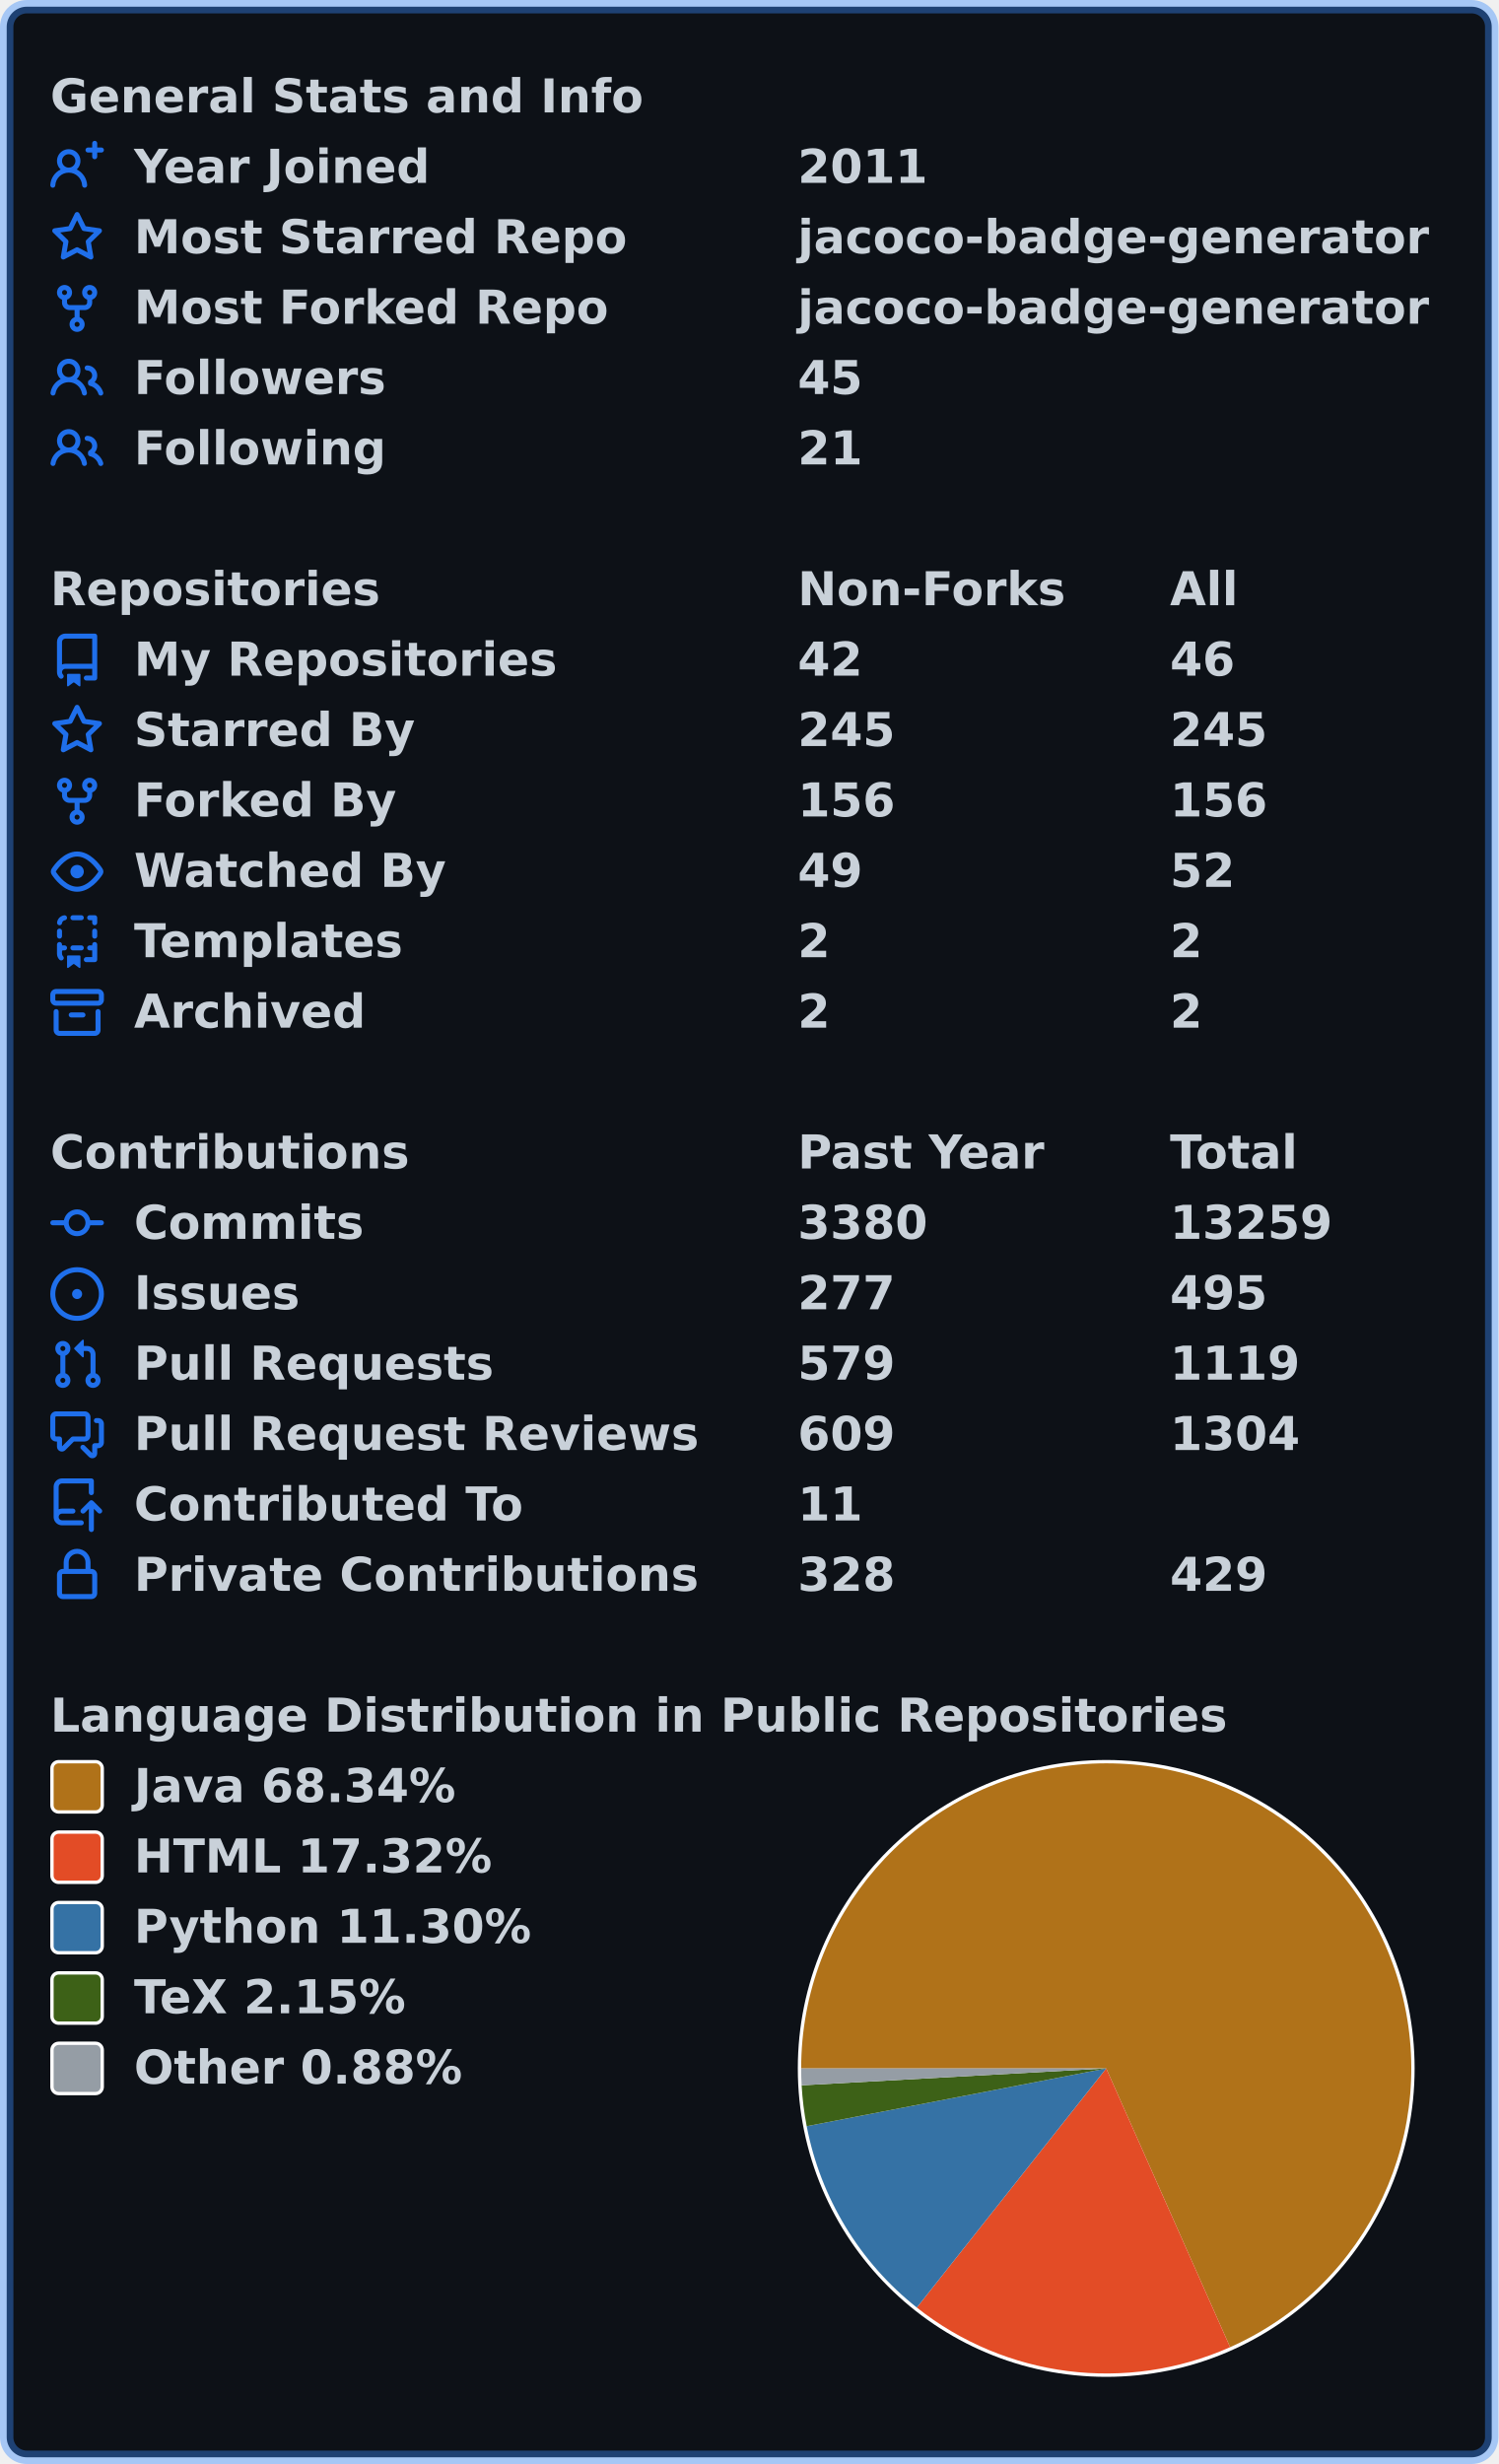
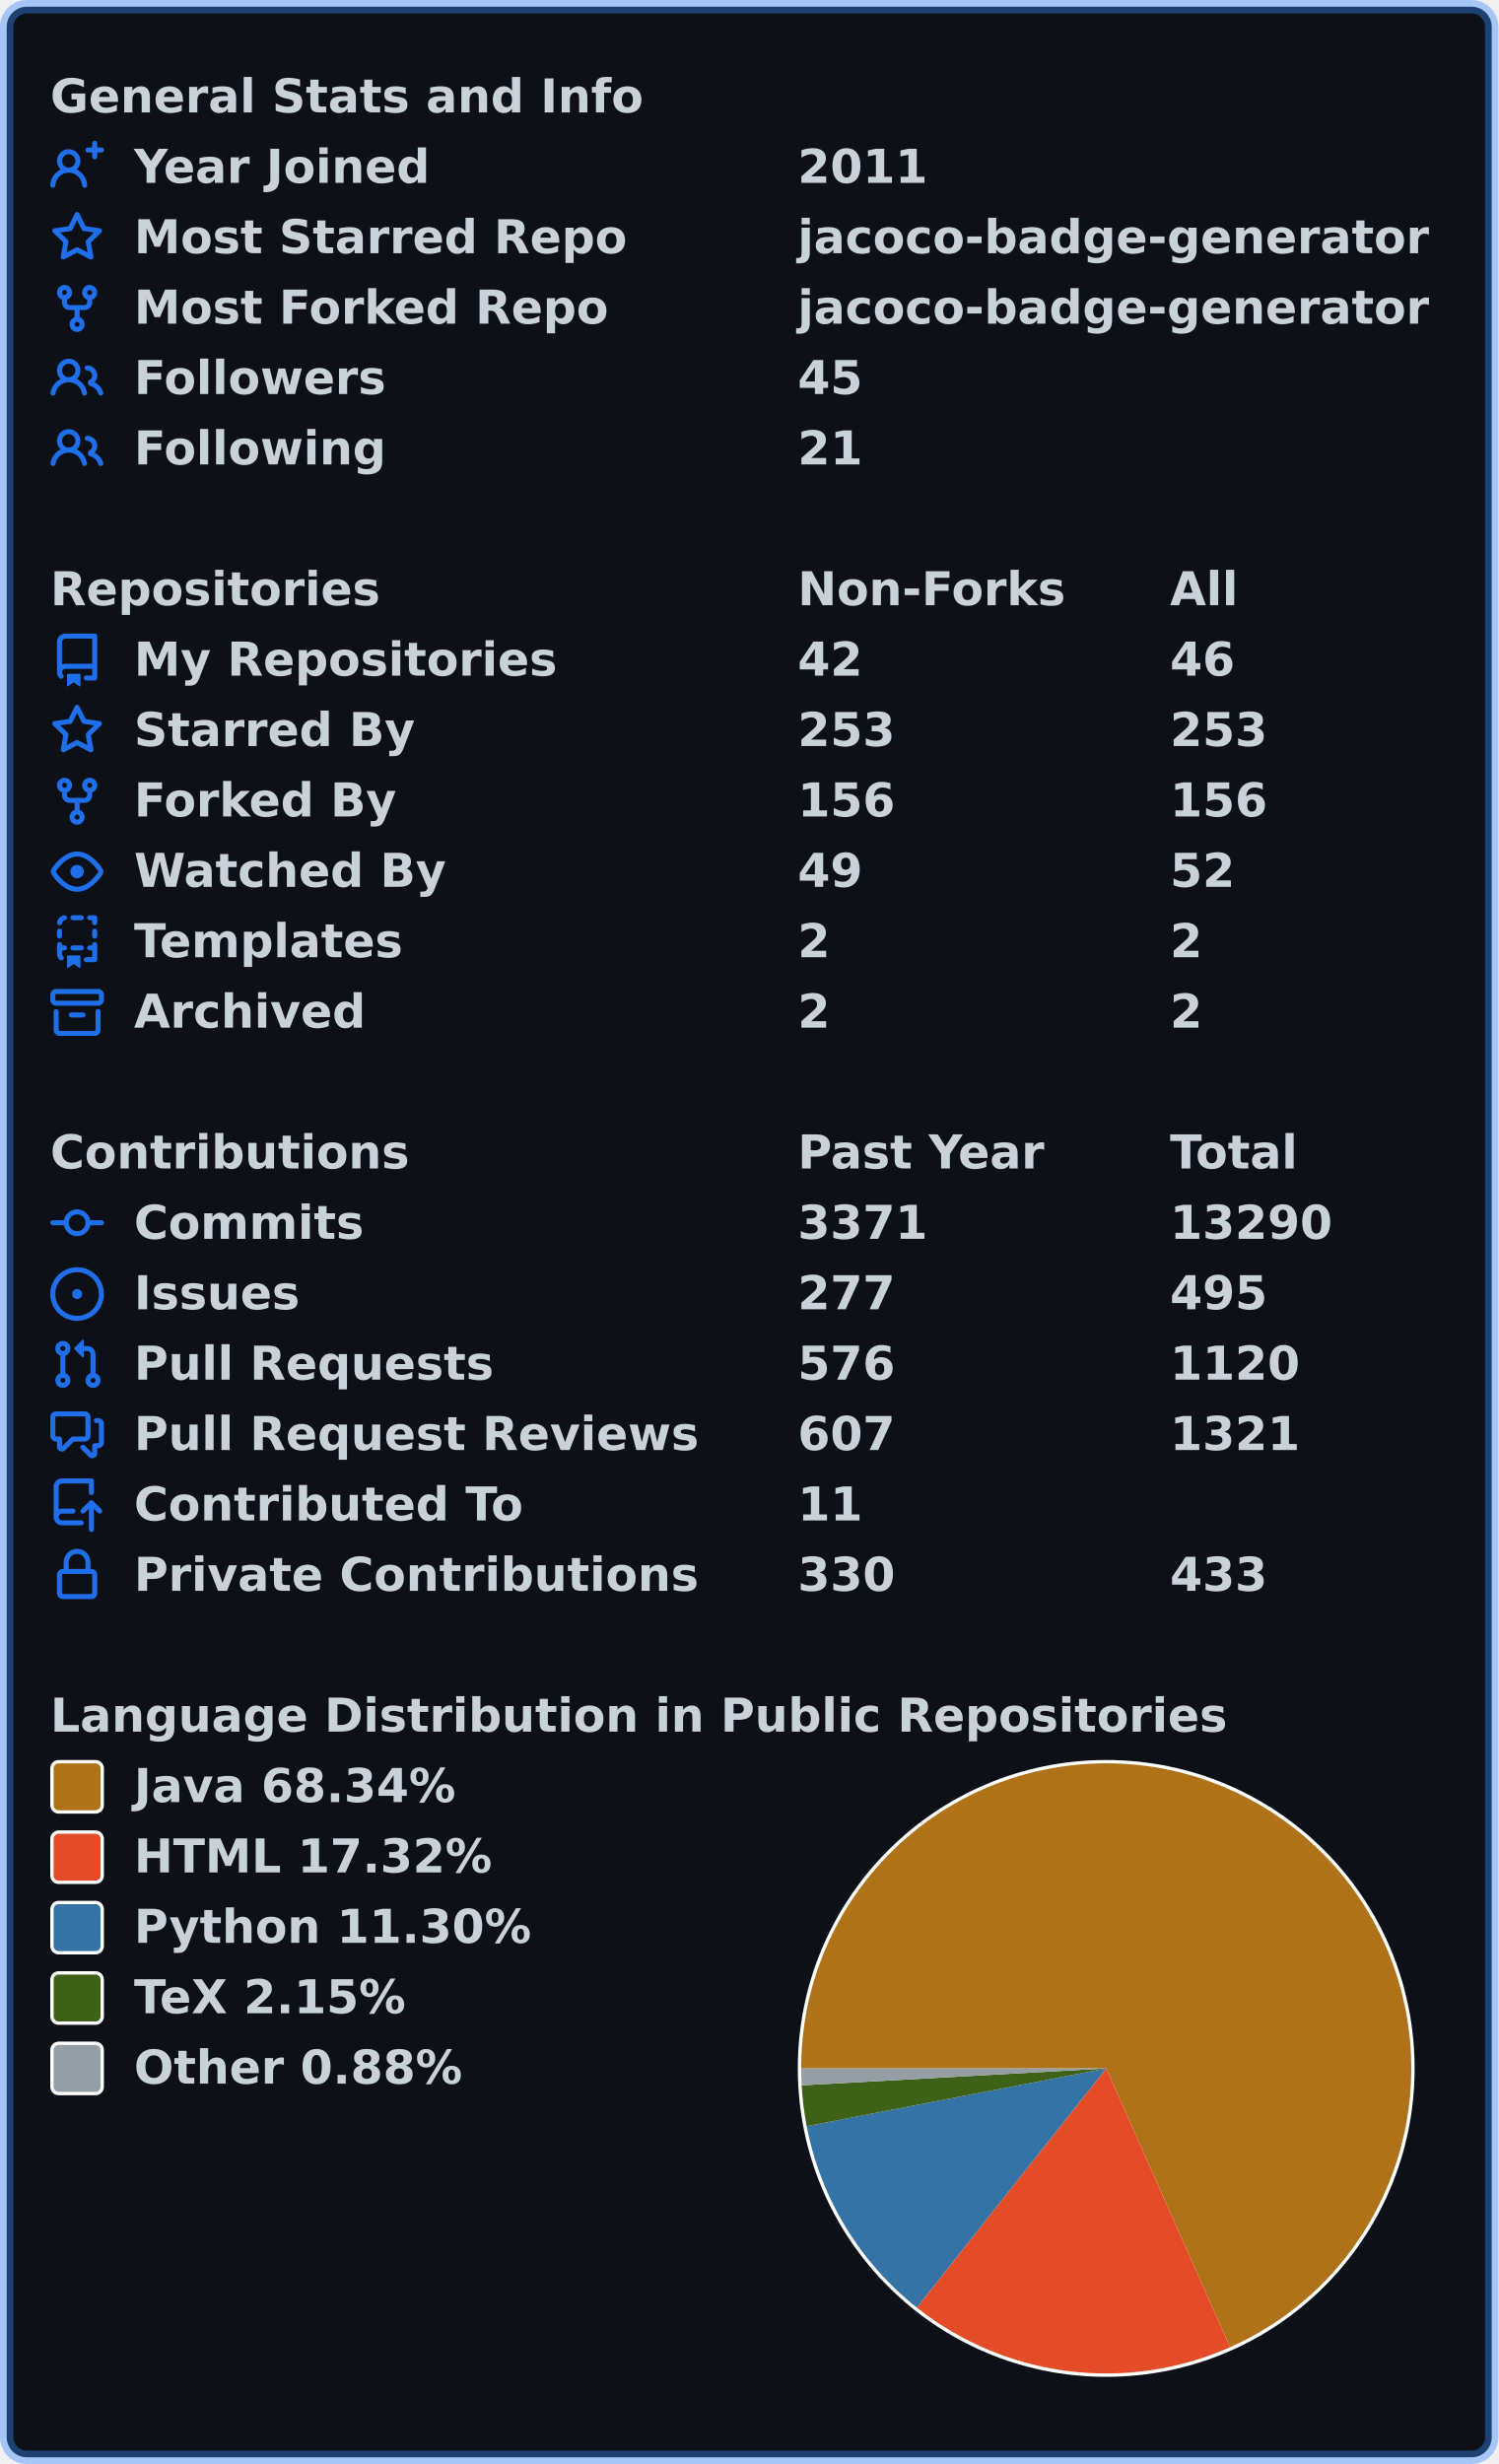
<svg xmlns="http://www.w3.org/2000/svg" width="447" height="735" viewBox="0 0 447 735" lang="en" xml:lang="en">
  <rect x="2" y="2" stroke-width="4" rx="6" width="443" height="731" stroke="rgba(56,139,253,0.4)" fill="#0d1117" />
  <g font-weight="600" font-size="110pt" font-family="Verdana,Geneva,DejaVu Sans,sans-serif" text-rendering="geometricPrecision">
    <g transform="translate(0, 21)" fill="#c9d1d9">
      <g transform="translate(15, 0)">
        <g transform="scale(0.095)">
          <text x="0" y="132" textLength="1851" lengthAdjust="spacingAndGlyphs">General Stats and Info</text>
        </g>
      </g>
      <g transform="translate(15, 21)">
        <path fill="#1f6feb" fill-rule="evenodd" d="M13.25 0a.75.75 0 01.75.75V2h1.25a.75.75 0 010 1.5H14v1.25a.75.75 0 01-1.5 0V3.5h-1.25a.75.75 0 010-1.5h1.25V.75a.75.75 0 01.75-.75zM5.5 4a2 2 0 100 4 2 2 0 000-4zm2.4 4.548a3.5 3.5 0 10-4.799 0 5.527 5.527 0 00-3.1 4.66.75.75 0 101.498.085A4.01 4.01 0 015.5 9.5a4.01 4.01 0 014.001 3.793.75.75 0 101.498-.086 5.527 5.527 0 00-3.1-4.659z" />
        <g transform="scale(0.095)">
          <text lengthAdjust="spacingAndGlyphs" textLength="932" x="263" y="132">Year Joined</text>
          <text lengthAdjust="spacingAndGlyphs" textLength="420" x="2347" y="132">2011</text>
        </g>
      </g>
      <g transform="translate(15, 42)">
        <path fill="#1f6feb" fill-rule="evenodd" d="M8 .25a.75.75 0 01.673.418l1.882 3.815 4.21.612a.75.75 0 01.416 1.279l-3.046 2.97.719 4.192a.75.75 0 01-1.088.791L8 12.347l-3.766 1.98a.75.75 0 01-1.088-.79l.72-4.194L.818 6.374a.75.75 0 01.416-1.28l4.21-.611L7.327.668A.75.75 0 018 .25zm0 2.445L6.615 5.5a.75.75 0 01-.564.41l-3.097.45 2.24 2.184a.75.75 0 01.216.664l-.528 3.084 2.769-1.456a.75.75 0 01.698 0l2.77 1.456-.53-3.084a.75.75 0 01.216-.664l2.24-2.183-3.096-.45a.75.75 0 01-.564-.41L8 2.694v.001z" />
        <g transform="scale(0.095)">
          <text lengthAdjust="spacingAndGlyphs" textLength="1532" x="263" y="132">Most Starred Repo</text>
          <text lengthAdjust="spacingAndGlyphs" textLength="1986" x="2347" y="132">jacoco-badge-generator</text>
        </g>
      </g>
      <g transform="translate(15, 63)">
        <path fill="#1f6feb" fill-rule="evenodd" d="M5 3.25a.75.75 0 11-1.5 0 .75.75 0 011.5 0zm0 2.122a2.25 2.25 0 10-1.5 0v.878A2.25 2.25 0 005.75 8.5h1.5v2.128a2.251 2.251 0 101.5 0V8.5h1.5a2.25 2.25 0 002.25-2.25v-.878a2.25 2.25 0 10-1.5 0v.878a.75.75 0 01-.75.75h-4.5A.75.75 0 015 6.25v-.878zm3.75 7.378a.75.75 0 11-1.5 0 .75.75 0 011.5 0zm3-8.75a.75.75 0 100-1.5.75.75 0 000 1.5z" />
        <g transform="scale(0.095)">
          <text lengthAdjust="spacingAndGlyphs" textLength="1485" x="263" y="132">Most Forked Repo</text>
          <text lengthAdjust="spacingAndGlyphs" textLength="1986" x="2347" y="132">jacoco-badge-generator</text>
        </g>
      </g>
      <g transform="translate(15, 84)">
        <path fill="#1f6feb" fill-rule="evenodd" d="M5.5 3.5a2 2 0 100 4 2 2 0 000-4zM2 5.5a3.5 3.5 0 115.898 2.549 5.507 5.507 0 013.034 4.084.75.75 0 11-1.482.235 4.001 4.001 0 00-7.9 0 .75.75 0 01-1.482-.236A5.507 5.507 0 013.102 8.05 3.49 3.49 0 012 5.5zM11 4a.75.75 0 100 1.5 1.5 1.5 0 01.666 2.844.75.75 0 00-.416.672v.352a.75.75 0 00.574.73c1.2.289 2.162 1.2 2.522 2.372a.75.75 0 101.434-.44 5.01 5.01 0 00-2.56-3.012A3 3 0 0011 4z" />
        <g transform="scale(0.095)">
          <text lengthAdjust="spacingAndGlyphs" textLength="778" x="263" y="132">Followers</text>
          <text lengthAdjust="spacingAndGlyphs" textLength="210" x="2347" y="132">45</text>
        </g>
      </g>
      <g transform="translate(15, 105)">
        <path fill="#1f6feb" fill-rule="evenodd" d="M5.5 3.5a2 2 0 100 4 2 2 0 000-4zM2 5.5a3.5 3.5 0 115.898 2.549 5.507 5.507 0 013.034 4.084.75.75 0 11-1.482.235 4.001 4.001 0 00-7.9 0 .75.75 0 01-1.482-.236A5.507 5.507 0 013.102 8.05 3.49 3.49 0 012 5.5zM11 4a.75.75 0 100 1.5 1.5 1.5 0 01.666 2.844.75.75 0 00-.416.672v.352a.75.75 0 00.574.73c1.2.289 2.162 1.2 2.522 2.372a.75.75 0 101.434-.44 5.01 5.01 0 00-2.56-3.012A3 3 0 0011 4z" />
        <g transform="scale(0.095)">
          <text lengthAdjust="spacingAndGlyphs" textLength="780" x="263" y="132">Following</text>
          <text lengthAdjust="spacingAndGlyphs" textLength="210" x="2347" y="132">21</text>
        </g>
      </g>
    </g>
    <g transform="translate(0, 168)" fill="#c9d1d9">
      <g transform="translate(15, 0)">
        <g transform="scale(0.095)">
          <text x="0" y="132" textLength="1020" lengthAdjust="spacingAndGlyphs">Repositories</text>
          <text x="2347" y="132" textLength="832" lengthAdjust="spacingAndGlyphs">Non-Forks</text>
          <text x="3516" y="132" textLength="206" lengthAdjust="spacingAndGlyphs">All</text>
        </g>
      </g>
      <g transform="translate(15, 21)">
        <path fill="#1f6feb" fill-rule="evenodd" d="M2 2.5A2.5 2.5 0 014.5 0h8.75a.75.75 0 01.75.75v12.5a.75.75 0 01-.75.75h-2.5a.75.75 0 110-1.5h1.75v-2h-8a1 1 0 00-.714 1.7.75.75 0 01-1.072 1.05A2.495 2.495 0 012 11.5v-9zm10.5-1V9h-8c-.356 0-.694.074-1 .208V2.5a1 1 0 011-1h8zM5 12.25v3.25a.25.25 0 00.4.2l1.45-1.087a.25.25 0 01.3 0L8.6 15.7a.25.25 0 00.4-.2v-3.25a.25.25 0 00-.25-.25h-3.5a.25.25 0 00-.25.25z" />
        <g transform="scale(0.095)">
          <text lengthAdjust="spacingAndGlyphs" textLength="1312" x="263" y="132">My Repositories</text>
          <text lengthAdjust="spacingAndGlyphs" textLength="210" x="2347" y="132">42</text>
          <text lengthAdjust="spacingAndGlyphs" textLength="210" x="3516" y="132">46</text>
        </g>
      </g>
      <g transform="translate(15, 42)">
        <path fill="#1f6feb" fill-rule="evenodd" d="M8 .25a.75.75 0 01.673.418l1.882 3.815 4.21.612a.75.75 0 01.416 1.279l-3.046 2.97.719 4.192a.75.75 0 01-1.088.791L8 12.347l-3.766 1.98a.75.75 0 01-1.088-.79l.72-4.194L.818 6.374a.75.75 0 01.416-1.28l4.21-.611L7.327.668A.75.75 0 018 .25zm0 2.445L6.615 5.5a.75.75 0 01-.564.41l-3.097.45 2.24 2.184a.75.75 0 01.216.664l-.528 3.084 2.769-1.456a.75.75 0 01.698 0l2.77 1.456-.53-3.084a.75.75 0 01.216-.664l2.24-2.183-3.096-.45a.75.75 0 01-.564-.41L8 2.694v.001z" />
        <g transform="scale(0.095)">
          <text lengthAdjust="spacingAndGlyphs" textLength="874" x="263" y="132">Starred By</text>
-           <text lengthAdjust="spacingAndGlyphs" textLength="315" x="2347" y="132">245</text>
-           <text lengthAdjust="spacingAndGlyphs" textLength="315" x="3516" y="132">245</text>
+           <text lengthAdjust="spacingAndGlyphs" textLength="315" x="2347" y="132">253</text>
+           <text lengthAdjust="spacingAndGlyphs" textLength="315" x="3516" y="132">253</text>
        </g>
      </g>
      <g transform="translate(15, 63)">
        <path fill="#1f6feb" fill-rule="evenodd" d="M5 3.25a.75.75 0 11-1.5 0 .75.75 0 011.5 0zm0 2.122a2.25 2.25 0 10-1.5 0v.878A2.25 2.25 0 005.75 8.5h1.5v2.128a2.251 2.251 0 101.5 0V8.5h1.5a2.25 2.25 0 002.25-2.25v-.878a2.25 2.25 0 10-1.5 0v.878a.75.75 0 01-.75.75h-4.5A.75.75 0 015 6.25v-.878zm3.75 7.378a.75.75 0 11-1.5 0 .75.75 0 011.5 0zm3-8.75a.75.75 0 100-1.5.75.75 0 000 1.5z" />
        <g transform="scale(0.095)">
          <text lengthAdjust="spacingAndGlyphs" textLength="828" x="263" y="132">Forked By</text>
          <text lengthAdjust="spacingAndGlyphs" textLength="315" x="2347" y="132">156</text>
          <text lengthAdjust="spacingAndGlyphs" textLength="315" x="3516" y="132">156</text>
        </g>
      </g>
      <g transform="translate(15, 84)">
        <path fill="#1f6feb" fill-rule="evenodd" d="M1.679 7.932c.412-.621 1.242-1.75 2.366-2.717C5.175 4.242 6.527 3.5 8 3.5c1.473 0 2.824.742 3.955 1.715 1.124.967 1.954 2.096 2.366 2.717a.119.119 0 010 .136c-.412.621-1.242 1.75-2.366 2.717C10.825 11.758 9.473 12.5 8 12.5c-1.473 0-2.824-.742-3.955-1.715C2.92 9.818 2.09 8.69 1.679 8.068a.119.119 0 010-.136zM8 2c-1.981 0-3.67.992-4.933 2.078C1.797 5.169.88 6.423.43 7.1a1.619 1.619 0 000 1.798c.45.678 1.367 1.932 2.637 3.024C4.329 13.008 6.019 14 8 14c1.981 0 3.67-.992 4.933-2.078 1.27-1.091 2.187-2.345 2.637-3.023a1.619 1.619 0 000-1.798c-.45-.678-1.367-1.932-2.637-3.023C11.671 2.992 9.981 2 8 2zm0 8a2 2 0 100-4 2 2 0 000 4z" />
        <g transform="scale(0.095)">
          <text lengthAdjust="spacingAndGlyphs" textLength="993" x="263" y="132">Watched By</text>
          <text lengthAdjust="spacingAndGlyphs" textLength="210" x="2347" y="132">49</text>
          <text lengthAdjust="spacingAndGlyphs" textLength="210" x="3516" y="132">52</text>
        </g>
      </g>
      <g transform="translate(15, 105)">
        <path fill="#1f6feb" fill-rule="evenodd" d="M6 .75A.75.75 0 016.75 0h2.5a.75.75 0 010 1.5h-2.5A.75.75 0 016 .75zm5 0a.75.75 0 01.75-.75h1.5a.75.75 0 01.75.75v1.5a.75.75 0 01-1.5 0V1.5h-.75A.75.75 0 0111 .75zM4.992.662a.75.75 0 01-.636.848c-.436.063-.783.41-.846.846a.75.75 0 01-1.485-.212A2.501 2.501 0 014.144.025a.75.75 0 01.848.637zM2.75 4a.75.75 0 01.75.75v1.5a.75.75 0 01-1.5 0v-1.5A.75.75 0 012.75 4zm10.5 0a.75.75 0 01.75.75v1.5a.75.75 0 01-1.5 0v-1.5a.75.75 0 01.75-.75zM2.75 8a.75.75 0 01.75.75v.268A1.72 1.72 0 013.75 9h.5a.75.75 0 010 1.5h-.5a.25.25 0 00-.25.25v.75c0 .28.114.532.3.714a.75.75 0 01-1.05 1.072A2.495 2.495 0 012 11.5V8.75A.75.75 0 012.75 8zm10.5 0a.75.75 0 01.75.75v4.5a.75.75 0 01-.75.75h-2.5a.75.75 0 010-1.5h1.75v-2h-.75a.75.75 0 010-1.5h.75v-.25a.75.75 0 01.75-.75zM6 9.75A.75.75 0 016.75 9h2.5a.75.75 0 010 1.5h-2.5A.75.75 0 016 9.75zm-1 2.5v3.25a.25.25 0 00.4.2l1.45-1.087a.25.25 0 01.3 0L8.6 15.7a.25.25 0 00.4-.2v-3.25a.25.25 0 00-.25-.25h-3.5a.25.25 0 00-.25.25z" />
        <g transform="scale(0.095)">
          <text lengthAdjust="spacingAndGlyphs" textLength="868" x="263" y="132">Templates</text>
          <text lengthAdjust="spacingAndGlyphs" textLength="105" x="2347" y="132">2</text>
          <text lengthAdjust="spacingAndGlyphs" textLength="105" x="3516" y="132">2</text>
        </g>
      </g>
      <g transform="translate(15, 126)">
        <path fill="#1f6feb" fill-rule="evenodd" d="M1.75 2.5a.25.25 0 00-.25.25v1.5c0 .138.112.25.25.25h12.5a.25.25 0 00.25-.25v-1.5a.25.25 0 00-.25-.25H1.75zM0 2.75C0 1.784.784 1 1.75 1h12.5c.966 0 1.75.784 1.75 1.75v1.5A1.75 1.75 0 0114.25 6H1.75A1.75 1.75 0 010 4.25v-1.5zM1.75 7a.75.75 0 01.75.75v5.5c0 .138.112.25.25.25h10.5a.25.25 0 00.25-.25v-5.5a.75.75 0 111.5 0v5.5A1.75 1.75 0 0113.25 15H2.75A1.75 1.75 0 011 13.25v-5.5A.75.75 0 011.75 7zm4.5 1a.75.75 0 000 1.5h3.5a.75.75 0 100-1.5h-3.5z" />
        <g transform="scale(0.095)">
          <text lengthAdjust="spacingAndGlyphs" textLength="726" x="263" y="132">Archived</text>
          <text lengthAdjust="spacingAndGlyphs" textLength="105" x="2347" y="132">2</text>
          <text lengthAdjust="spacingAndGlyphs" textLength="105" x="3516" y="132">2</text>
        </g>
      </g>
    </g>
    <g transform="translate(0, 336)" fill="#c9d1d9">
      <g transform="translate(15, 0)">
        <g transform="scale(0.095)">
          <text x="0" y="132" textLength="1112" lengthAdjust="spacingAndGlyphs">Contributions</text>
          <text x="2347" y="132" textLength="774" lengthAdjust="spacingAndGlyphs">Past Year</text>
          <text x="3516" y="132" textLength="414" lengthAdjust="spacingAndGlyphs">Total</text>
        </g>
      </g>
      <g transform="translate(15, 21)">
        <path fill="#1f6feb" fill-rule="evenodd" d="M10.5 7.75a2.5 2.5 0 11-5 0 2.5 2.5 0 015 0zm1.43.75a4.002 4.002 0 01-7.86 0H.75a.75.75 0 110-1.5h3.32a4.001 4.001 0 017.86 0h3.32a.75.75 0 110 1.5h-3.32z" />
        <g transform="scale(0.095)">
          <text lengthAdjust="spacingAndGlyphs" textLength="734" x="263" y="132">Commits</text>
-           <text lengthAdjust="spacingAndGlyphs" textLength="420" x="2347" y="132">3380</text>
-           <text lengthAdjust="spacingAndGlyphs" textLength="525" x="3516" y="132">13259</text>
+           <text lengthAdjust="spacingAndGlyphs" textLength="420" x="2347" y="132">3371</text>
+           <text lengthAdjust="spacingAndGlyphs" textLength="525" x="3516" y="132">13290</text>
        </g>
      </g>
      <g transform="translate(15, 42)">
        <path fill="#1f6feb" d="M8 9.5a1.5 1.5 0 100-3 1.5 1.5 0 000 3z" />
        <path fill="#1f6feb" fill-rule="evenodd" d="M8 0a8 8 0 100 16A8 8 0 008 0zM1.5 8a6.5 6.5 0 1113 0 6.5 6.5 0 01-13 0z" />
        <g transform="scale(0.095)">
          <text lengthAdjust="spacingAndGlyphs" textLength="512" x="263" y="132">Issues</text>
          <text lengthAdjust="spacingAndGlyphs" textLength="315" x="2347" y="132">277</text>
          <text lengthAdjust="spacingAndGlyphs" textLength="315" x="3516" y="132">495</text>
        </g>
      </g>
      <g transform="translate(15, 63)">
        <path fill="#1f6feb" fill-rule="evenodd" d="M7.177 3.073L9.573.677A.25.25 0 0110 .854v4.792a.25.25 0 01-.427.177L7.177 3.427a.25.25 0 010-.354zM3.75 2.5a.75.75 0 100 1.5.75.75 0 000-1.5zm-2.25.75a2.25 2.25 0 113 2.122v5.256a2.251 2.251 0 11-1.5 0V5.372A2.25 2.25 0 011.5 3.25zM11 2.5h-1V4h1a1 1 0 011 1v5.628a2.251 2.251 0 101.5 0V5A2.5 2.5 0 0011 2.5zm1 10.25a.75.75 0 111.5 0 .75.75 0 01-1.5 0zM3.75 12a.75.75 0 100 1.5.75.75 0 000-1.5z" />
        <g transform="scale(0.095)">
          <text lengthAdjust="spacingAndGlyphs" textLength="1113" x="263" y="132">Pull Requests</text>
-           <text lengthAdjust="spacingAndGlyphs" textLength="315" x="2347" y="132">579</text>
-           <text lengthAdjust="spacingAndGlyphs" textLength="420" x="3516" y="132">1119</text>
+           <text lengthAdjust="spacingAndGlyphs" textLength="315" x="2347" y="132">576</text>
+           <text lengthAdjust="spacingAndGlyphs" textLength="420" x="3516" y="132">1120</text>
        </g>
      </g>
      <g transform="translate(15, 84)">
        <path fill="#1f6feb" fill-rule="evenodd" d="M1.5 2.75a.25.25 0 01.25-.25h8.5a.25.25 0 01.25.25v5.5a.25.25 0 01-.25.25h-3.5a.75.75 0 00-.53.22L3.5 11.44V9.25a.75.75 0 00-.75-.75h-1a.25.25 0 01-.25-.25v-5.5zM1.75 1A1.75 1.75 0 000 2.75v5.5C0 9.216.784 10 1.75 10H2v1.543a1.457 1.457 0 002.487 1.03L7.061 10h3.189A1.75 1.75 0 0012 8.25v-5.5A1.75 1.75 0 0010.25 1h-8.5zM14.5 4.75a.25.25 0 00-.25-.25h-.5a.75.75 0 110-1.5h.5c.966 0 1.75.784 1.75 1.75v5.5A1.75 1.75 0 0114.25 12H14v1.543a1.457 1.457 0 01-2.487 1.03L9.22 12.28a.75.75 0 111.06-1.06l2.22 2.22v-2.19a.75.75 0 01.75-.75h1a.25.25 0 00.25-.25v-5.5z" />
        <g transform="scale(0.095)">
          <text lengthAdjust="spacingAndGlyphs" textLength="1762" x="263" y="132">Pull Request Reviews</text>
-           <text lengthAdjust="spacingAndGlyphs" textLength="315" x="2347" y="132">609</text>
-           <text lengthAdjust="spacingAndGlyphs" textLength="420" x="3516" y="132">1304</text>
+           <text lengthAdjust="spacingAndGlyphs" textLength="315" x="2347" y="132">607</text>
+           <text lengthAdjust="spacingAndGlyphs" textLength="420" x="3516" y="132">1321</text>
        </g>
      </g>
      <g transform="translate(15, 105)">
        <path fill="#1f6feb" fill-rule="evenodd" d="M1 2.5A2.5 2.5 0 013.5 0h8.75a.75.75 0 01.75.75v3.5a.75.75 0 01-1.5 0V1.5h-8a1 1 0 00-1 1v6.708A2.492 2.492 0 013.5 9h3.25a.75.75 0 010 1.5H3.5a1 1 0 100 2h5.75a.75.75 0 010 1.5H3.5A2.5 2.5 0 011 11.5v-9zm13.23 7.79a.75.75 0 001.06-1.06l-2.505-2.505a.75.75 0 00-1.06 0L9.22 9.229a.75.75 0 001.06 1.061l1.225-1.224v6.184a.75.75 0 001.5 0V9.066l1.224 1.224z" />
        <g transform="scale(0.095)">
          <text lengthAdjust="spacingAndGlyphs" textLength="1234" x="263" y="132">Contributed To</text>
          <text lengthAdjust="spacingAndGlyphs" textLength="210" x="2347" y="132">11</text>
        </g>
      </g>
      <g transform="translate(15, 126)">
        <path fill="#1f6feb" fill-rule="evenodd" d="M4 4v2h-.25A1.75 1.75 0 002 7.75v5.5c0 .966.784 1.75 1.75 1.75h8.5A1.75 1.75 0 0014 13.25v-5.5A1.75 1.75 0 0012.25 6H12V4a4 4 0 10-8 0zm6.5 2V4a2.5 2.5 0 00-5 0v2h5zM12 7.5h.25a.25.25 0 01.25.25v5.5a.25.25 0 01-.25.25h-8.5a.25.25 0 01-.25-.25v-5.5a.25.25 0 01.25-.25H12z" />
        <g transform="scale(0.095)">
          <text lengthAdjust="spacingAndGlyphs" textLength="1742" x="263" y="132">Private Contributions</text>
-           <text lengthAdjust="spacingAndGlyphs" textLength="315" x="2347" y="132">328</text>
-           <text lengthAdjust="spacingAndGlyphs" textLength="315" x="3516" y="132">429</text>
+           <text lengthAdjust="spacingAndGlyphs" textLength="315" x="2347" y="132">330</text>
+           <text lengthAdjust="spacingAndGlyphs" textLength="315" x="3516" y="132">433</text>
        </g>
      </g>
    </g>
    <g transform="translate(0, 504)" fill="#c9d1d9">
      <g transform="translate(15, 0)">
        <g transform="scale(0.095)">
          <text x="0" y="132" textLength="3652" lengthAdjust="spacingAndGlyphs">Language Distribution in Public Repositories</text>
        </g>
      </g>
      <g transform="translate(238, 21)">
        <circle cx="92" cy="92" r="92" fill="#ffffff" />
      </g>
      <g transform="translate(239, 22)">
-         <path fill-rule="evenodd" fill="#b07219" d="M 0.0,91 A 91 91 0 1 1 127.964 174.154 L 91,91 Z" />
-         <path fill-rule="evenodd" fill="#e34c26" d="M 127.964,174.154 A 91 91 0 0 1 34.497 162.333 L 91,91 Z" />
-         <path fill-rule="evenodd" fill="#3572A5" d="M 34.497,162.333 A 91 91 0 0 1 1.647 108.237 L 91,91 Z" />
+         <path fill-rule="evenodd" fill="#b07219" d="M 0.0,91 A 91 91 0 1 1 127.962 174.155 L 91,91 Z" />
+         <path fill-rule="evenodd" fill="#e34c26" d="M 127.962,174.155 A 91 91 0 0 1 34.496 162.332 L 91,91 Z" />
+         <path fill-rule="evenodd" fill="#3572A5" d="M 34.496,162.332 A 91 91 0 0 1 1.647 108.237 L 91,91 Z" />
        <path fill-rule="evenodd" fill="#3D6117" d="M 1.647,108.237 A 91 91 0 0 1 0.14 96.044 L 91,91 Z" />
        <path fill-rule="evenodd" fill="#959da5" d="M 0.14,96.044 A 91 91 0 0 1 0.0 91 L 91,91 Z" />
      </g>
      <g transform="translate(15, 21)">
        <rect x="0.5" y="0.5" rx="2" width="15" height="15" fill="#b07219" stroke-width="1" stroke="#ffffff" />
        <text transform="scale(0.095)" x="263" y="132" textLength="1038" lengthAdjust="spacingAndGlyphs">Java 68.34%</text>
      </g>
      <g transform="translate(15, 42)">
        <rect x="0.5" y="0.5" rx="2" width="15" height="15" fill="#e34c26" stroke-width="1" stroke="#ffffff" />
        <text transform="scale(0.095)" x="263" y="132" textLength="1142" lengthAdjust="spacingAndGlyphs">HTML 17.32%</text>
      </g>
      <g transform="translate(15, 63)">
        <rect x="0.5" y="0.5" rx="2" width="15" height="15" fill="#3572A5" stroke-width="1" stroke="#ffffff" />
        <text transform="scale(0.095)" x="263" y="132" textLength="1254" lengthAdjust="spacingAndGlyphs">Python 11.30%</text>
      </g>
      <g transform="translate(15, 84)">
        <rect x="0.5" y="0.5" rx="2" width="15" height="15" fill="#3D6117" stroke-width="1" stroke="#ffffff" />
        <text transform="scale(0.095)" x="263" y="132" textLength="894" lengthAdjust="spacingAndGlyphs">TeX 2.15%</text>
      </g>
      <g transform="translate(15, 105)">
        <rect x="0.5" y="0.5" rx="2" width="15" height="15" fill="#959da5" stroke-width="1" stroke="#ffffff" />
        <text transform="scale(0.095)" x="263" y="132" textLength="1047" lengthAdjust="spacingAndGlyphs">Other 0.88%</text>
      </g>
    </g>
  </g>
</svg>
